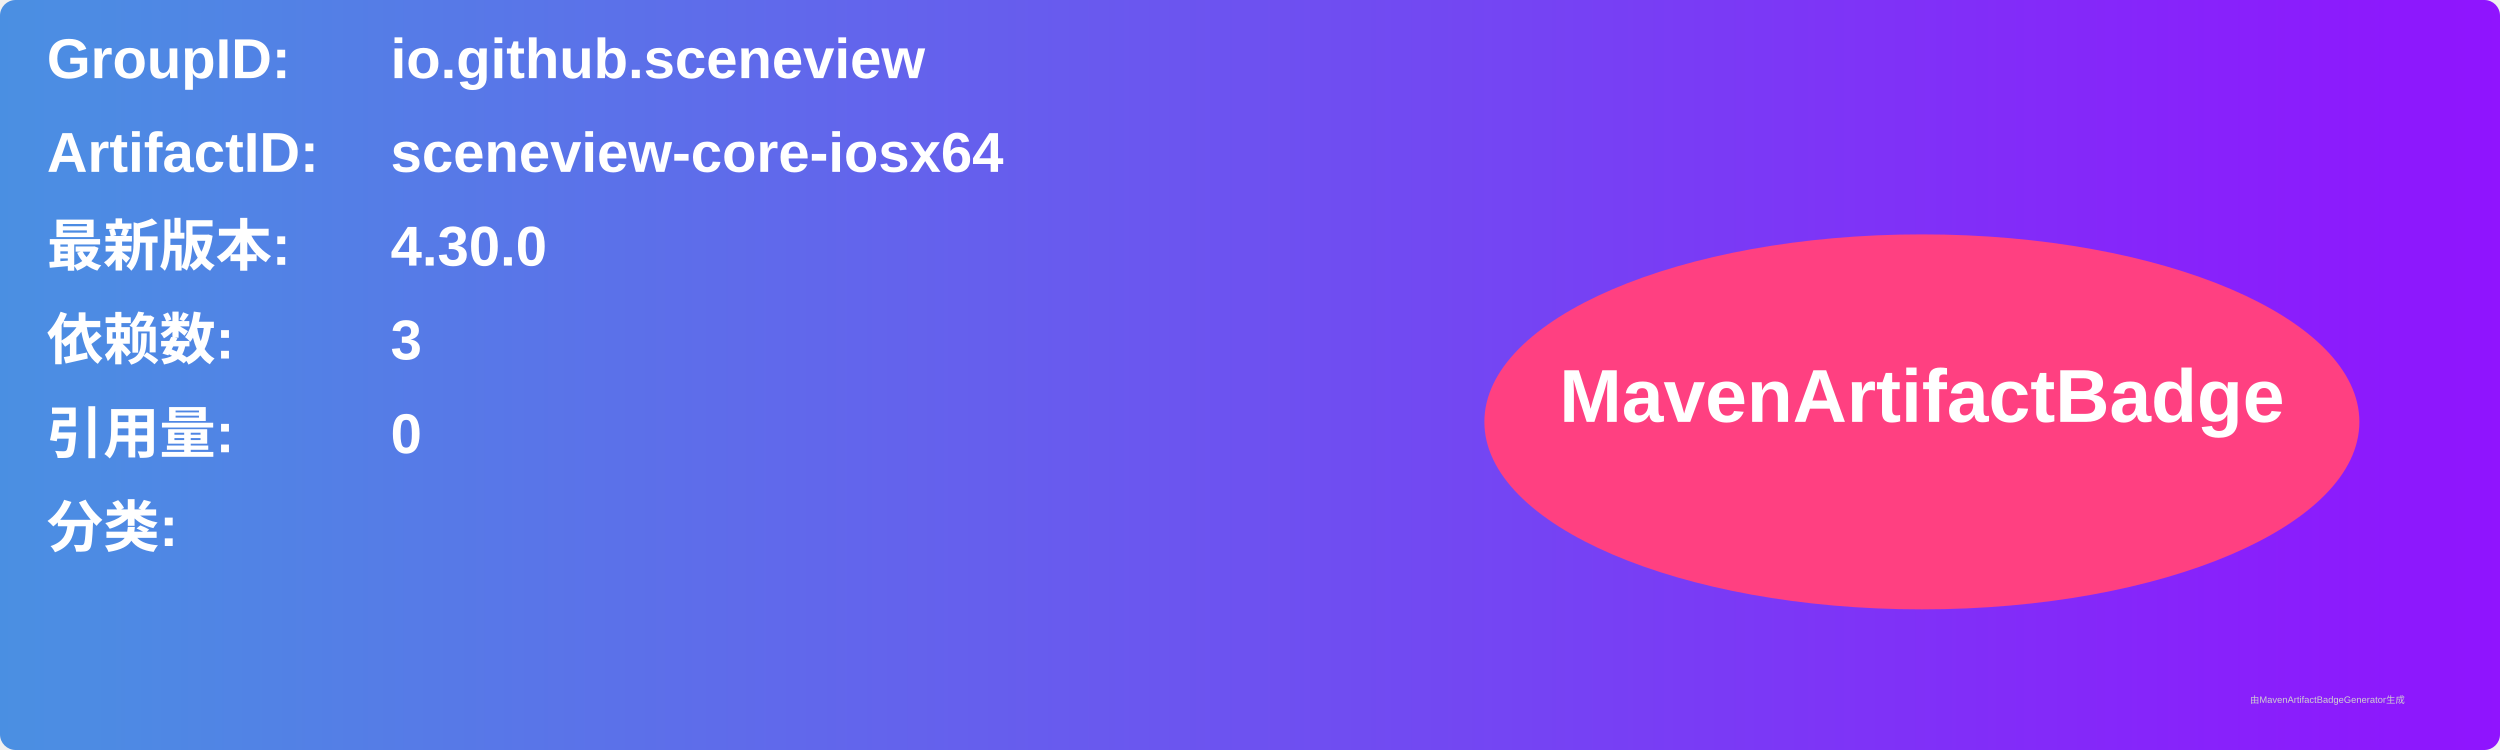
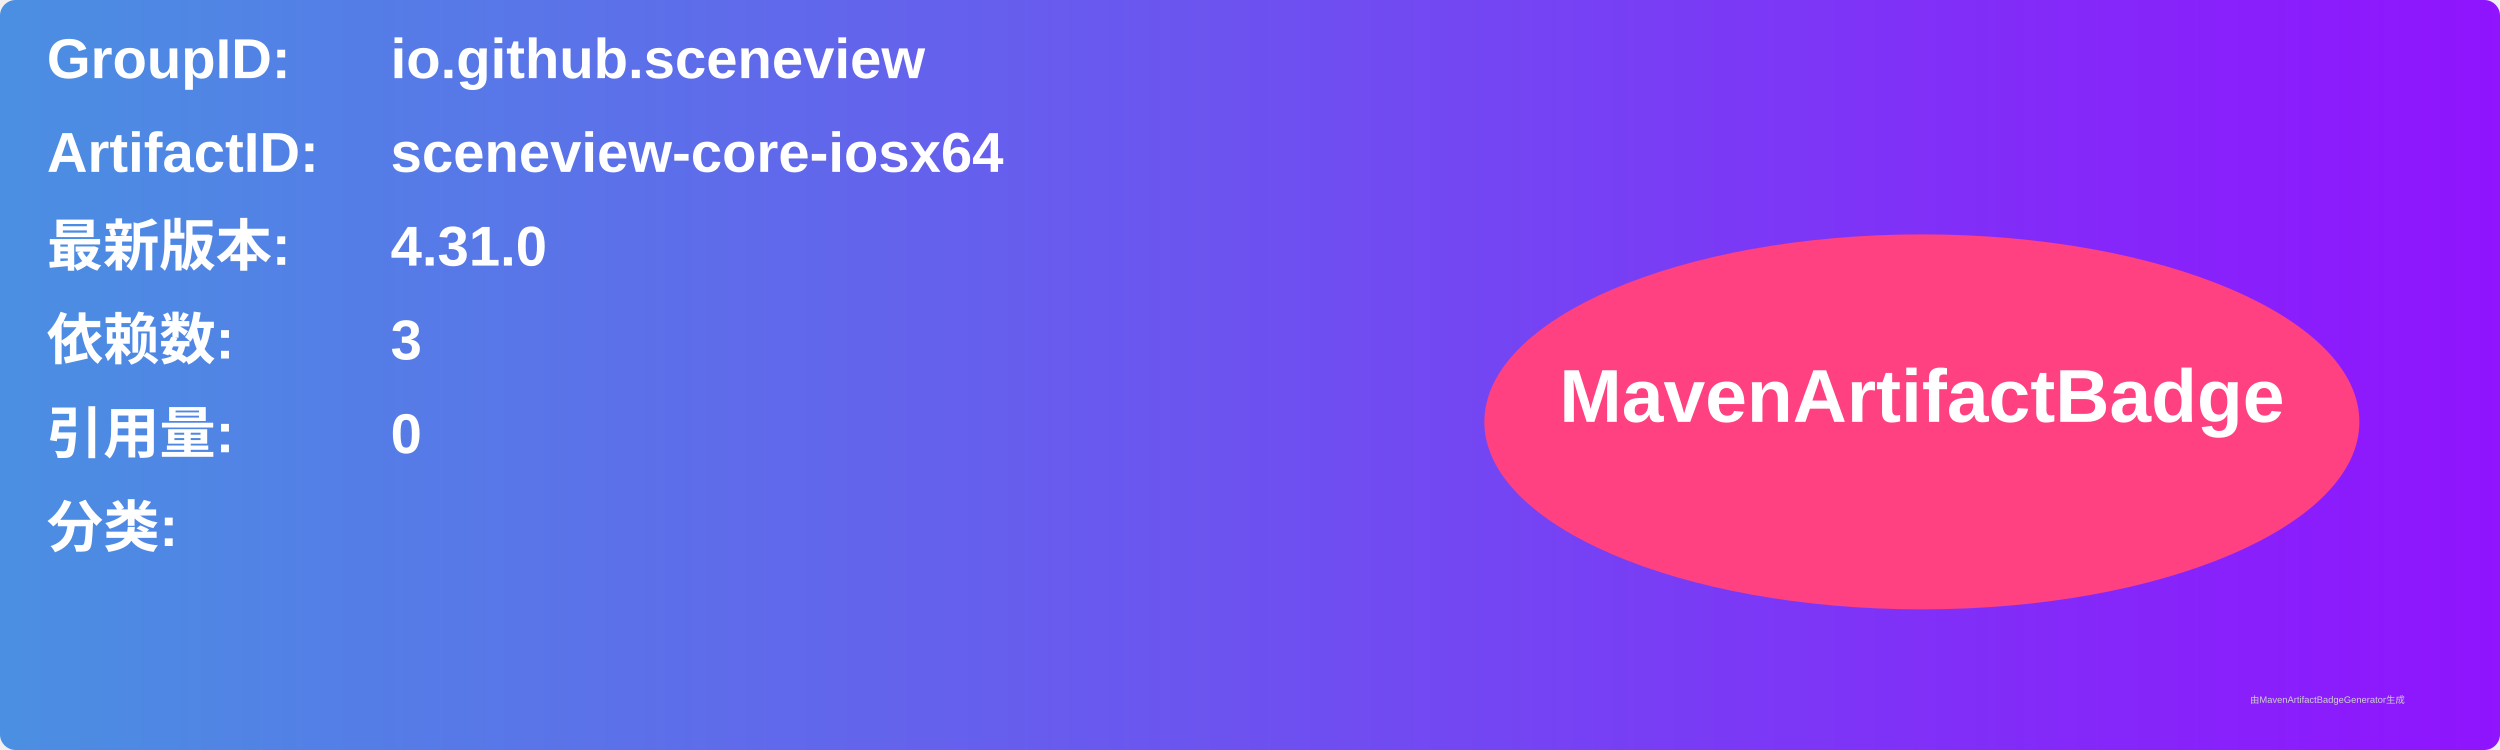
<svg xmlns="http://www.w3.org/2000/svg" width="800" height="240" viewBox="0 0 800 240">
  <linearGradient id="grad" x1="0%" y1="0%" x2="100%" y2="0%">
    <stop offset="0%" stop-color="#4a90e2" />
    <stop offset="100%" stop-color="#9013fe" />
  </linearGradient>
  <rect width="100%" height="100%" rx="5" ry="5" fill="url(#grad)" />
  <g transform="translate(15, 15)">
    <text x="0" y="10" font-family="Arial" font-size="18" fill="white" font-weight="bold" width="260">GroupID:</text>
    <text x="110" y="10" font-family="Arial" font-size="18" fill="white" font-weight="bold" width="460">io.github.sceneview</text>
    <text x="0" y="40" font-family="Arial" font-size="18" fill="white" font-weight="bold" width="260">ArtifactID:</text>
    <text x="110" y="40" font-family="Arial" font-size="18" fill="white" font-weight="bold" width="460">sceneview-core-iosx64</text>
    <text x="0" y="70" font-family="Arial" font-size="18" fill="white" font-weight="bold">最新版本:</text>
    <text x="110" y="70" font-family="Arial" font-size="18" fill="white" font-weight="bold">
-       <tspan font-weight="bold">4.30.0</tspan>
+       <tspan font-weight="bold">4.31.0</tspan>
    </text>
    <text x="0" y="100" font-family="Arial" font-size="18" fill="white" font-weight="bold">依赖数: </text>
    <text x="110" y="100" font-family="Arial" font-size="18" fill="white">
      <tspan font-weight="bold">3</tspan>
    </text>
    <text x="0" y="130" font-family="Arial" font-size="18" fill="white" font-weight="bold">引用量: </text>
    <text x="110" y="130" font-family="Arial" font-size="18" fill="white">
      <tspan font-weight="bold">0</tspan>
    </text>
    <text x="0" y="160" font-family="Arial" font-size="18" fill="white" font-weight="bold">分类:</text>
    <text x="10" y="190" font-family="Arial" font-size="10" fill="white">
      <tspan font-weight="bold" />
    </text>
    <ellipse cx="600" cy="120" rx="140" ry="60" fill="#ff4081" />
    <text x="600" y="120" text-anchor="middle" font-family="Arial" font-size="24" fill="white" font-weight="bold">MavenArtifactBadge</text>
  </g>
  <text x="720" y="225" font-family="Arial" font-size="3" fill="#d0d0d0">由MavenArtifactBadgeGenerator生成</text>
</svg>
